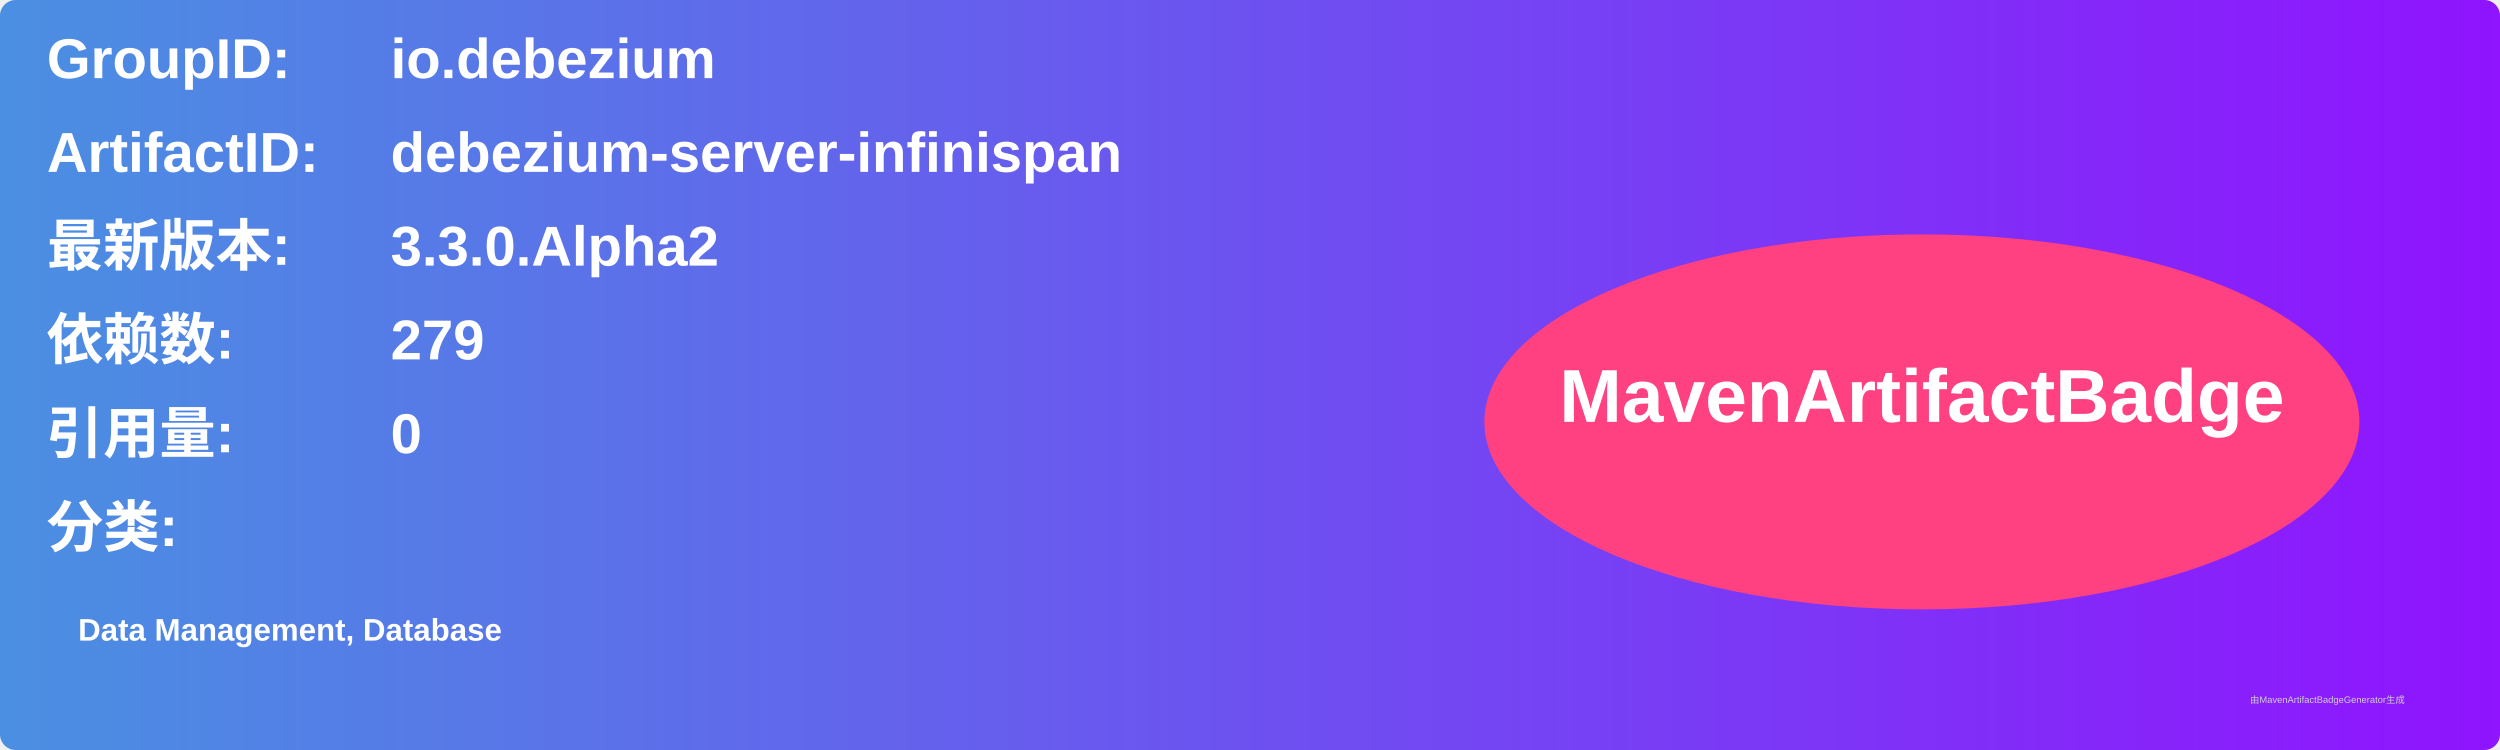
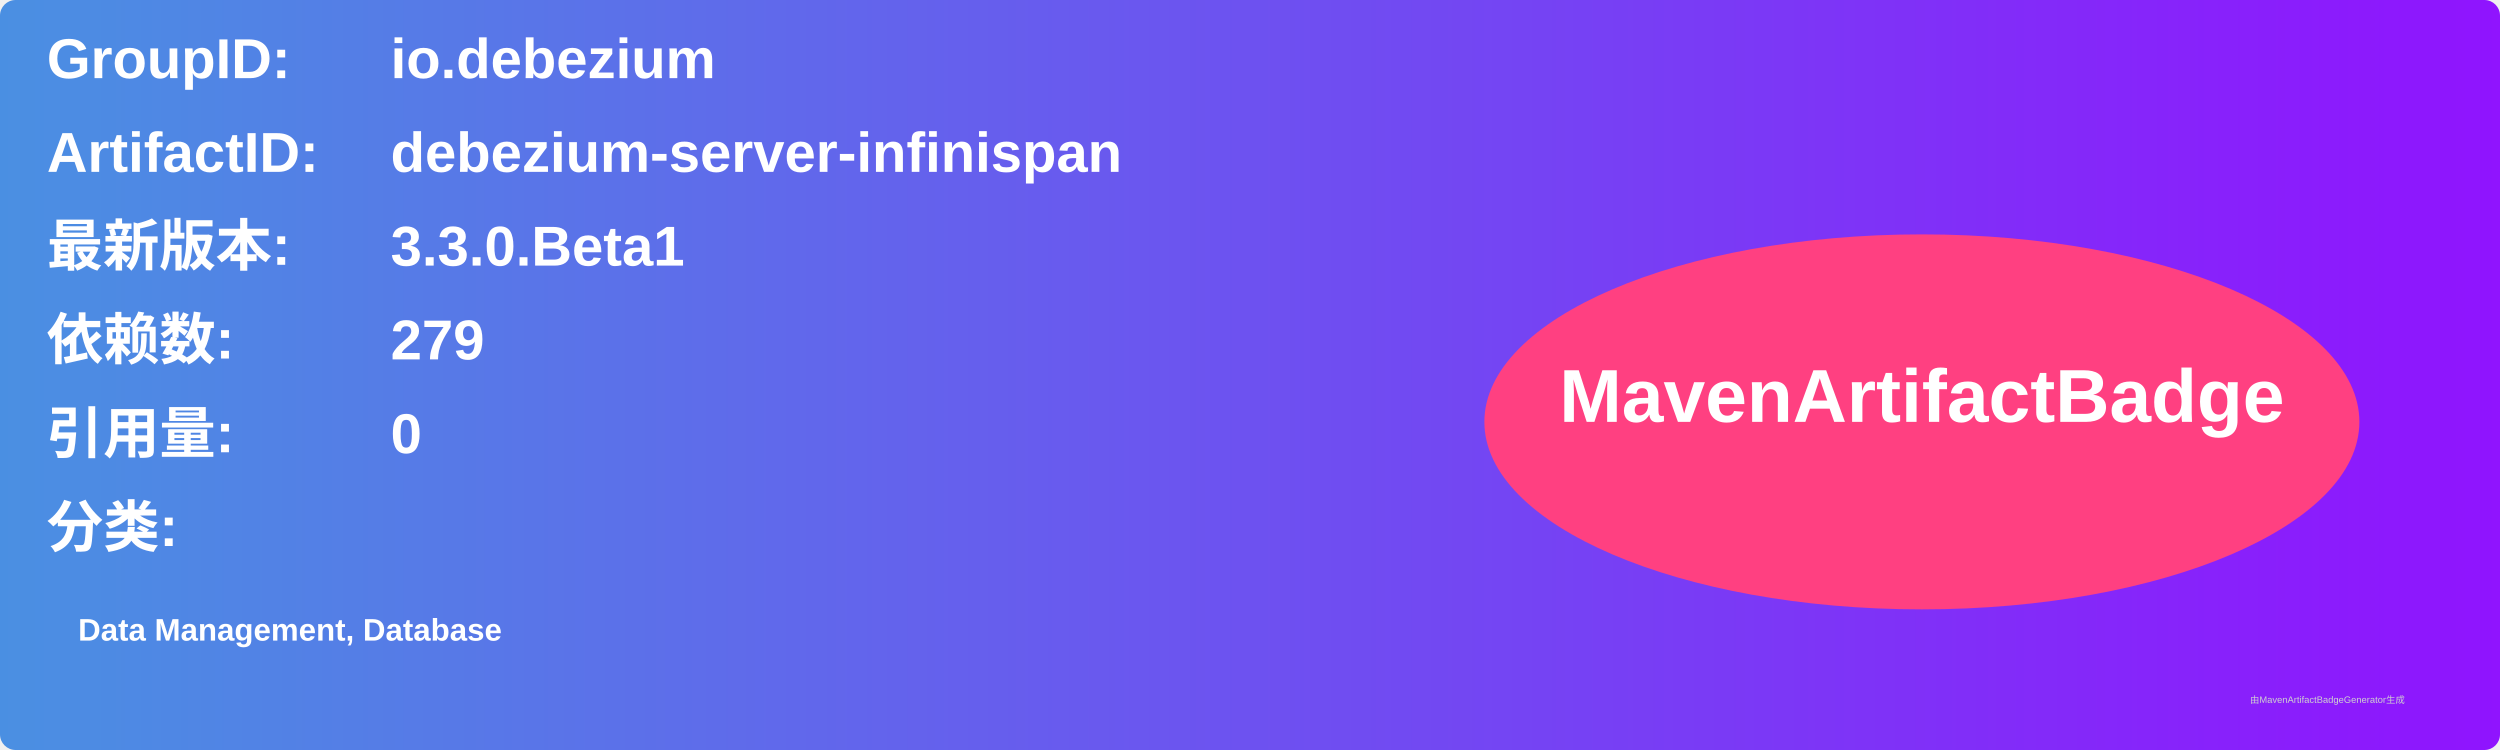
<svg xmlns="http://www.w3.org/2000/svg" width="800" height="240" viewBox="0 0 800 240">
  <linearGradient id="grad" x1="0%" y1="0%" x2="100%" y2="0%">
    <stop offset="0%" stop-color="#4a90e2" />
    <stop offset="100%" stop-color="#9013fe" />
  </linearGradient>
  <rect width="100%" height="100%" rx="5" ry="5" fill="url(#grad)" />
  <g transform="translate(15, 15)">
    <text x="0" y="10" font-family="Arial" font-size="18" fill="white" font-weight="bold" width="260">GroupID:</text>
    <text x="110" y="10" font-family="Arial" font-size="18" fill="white" font-weight="bold" width="460">io.debezium</text>
    <text x="0" y="40" font-family="Arial" font-size="18" fill="white" font-weight="bold" width="260">ArtifactID:</text>
    <text x="110" y="40" font-family="Arial" font-size="18" fill="white" font-weight="bold" width="460">debezium-server-infinispan</text>
    <text x="0" y="70" font-family="Arial" font-size="18" fill="white" font-weight="bold">最新版本:</text>
    <text x="110" y="70" font-family="Arial" font-size="18" fill="white" font-weight="bold">
-       <tspan font-weight="bold">3.3.0.Alpha2</tspan>
+       <tspan font-weight="bold">3.3.0.Beta1</tspan>
    </text>
    <text x="0" y="100" font-family="Arial" font-size="18" fill="white" font-weight="bold">依赖数: </text>
    <text x="110" y="100" font-family="Arial" font-size="18" fill="white">
      <tspan font-weight="bold">279</tspan>
    </text>
    <text x="0" y="130" font-family="Arial" font-size="18" fill="white" font-weight="bold">引用量: </text>
    <text x="110" y="130" font-family="Arial" font-size="18" fill="white">
      <tspan font-weight="bold">0</tspan>
    </text>
    <text x="0" y="160" font-family="Arial" font-size="18" fill="white" font-weight="bold">分类:</text>
    <text x="10" y="190" font-family="Arial" font-size="10" fill="white">
      <tspan font-weight="bold">Data Management, Database</tspan>
    </text>
    <ellipse cx="600" cy="120" rx="140" ry="60" fill="#ff4081" />
    <text x="600" y="120" text-anchor="middle" font-family="Arial" font-size="24" fill="white" font-weight="bold">MavenArtifactBadge</text>
  </g>
  <text x="720" y="225" font-family="Arial" font-size="3" fill="#d0d0d0">由MavenArtifactBadgeGenerator生成</text>
</svg>
